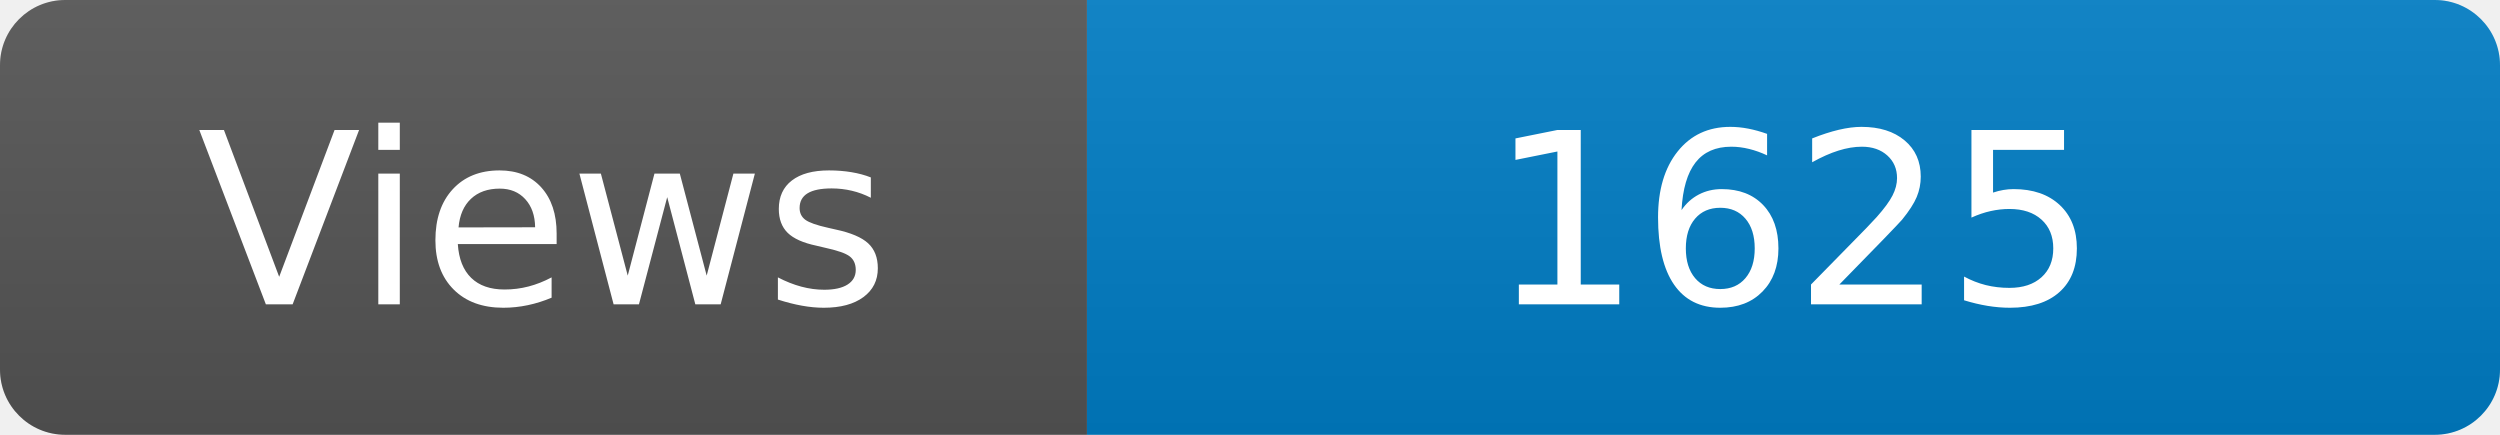
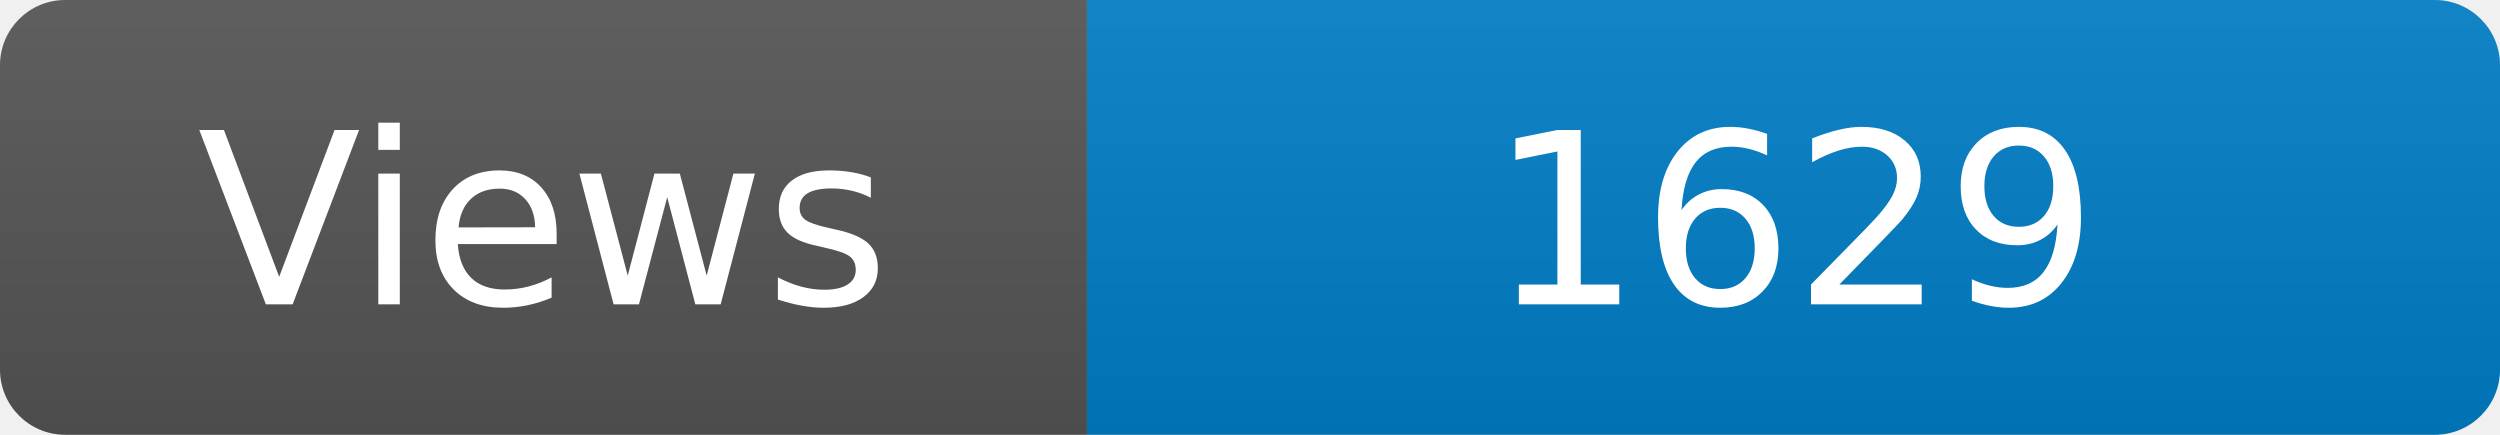
<svg xmlns="http://www.w3.org/2000/svg" width="115" height="20" role="img" aria-label="Maintained?: yes">
  <linearGradient id="s" x2="0" y2="100%">
    <stop offset="0" stop-color="#bbb" stop-opacity=".1" />
    <stop offset="1" stop-opacity=".1" />
  </linearGradient>
  <clipPath id="r">
    <rect width="115" height="20" rx="3" fill="#fff" />
  </clipPath>
  <g clip-path="url(#r)">
    <rect width="50" height="20" fill="#555" />
    <rect x="50" width="160" height="20" fill="#007ec6" />
    <rect width="115" height="20" fill="url(#s)" />
  </g>
  <g fill="#fff" text-anchor="middle" font-family="Verdana,Geneva,DejaVu Sans,sans-serif" font-size="110">
    <text x="250" y="140" transform="scale(.1)" fill="#fff">Views</text>
-     <text x="825" y="140" transform="scale(.1)" fill="#fff">1625</text>
+     <text x="825" y="140" transform="scale(.1)" fill="#fff">1629</text>
  </g>
</svg>
